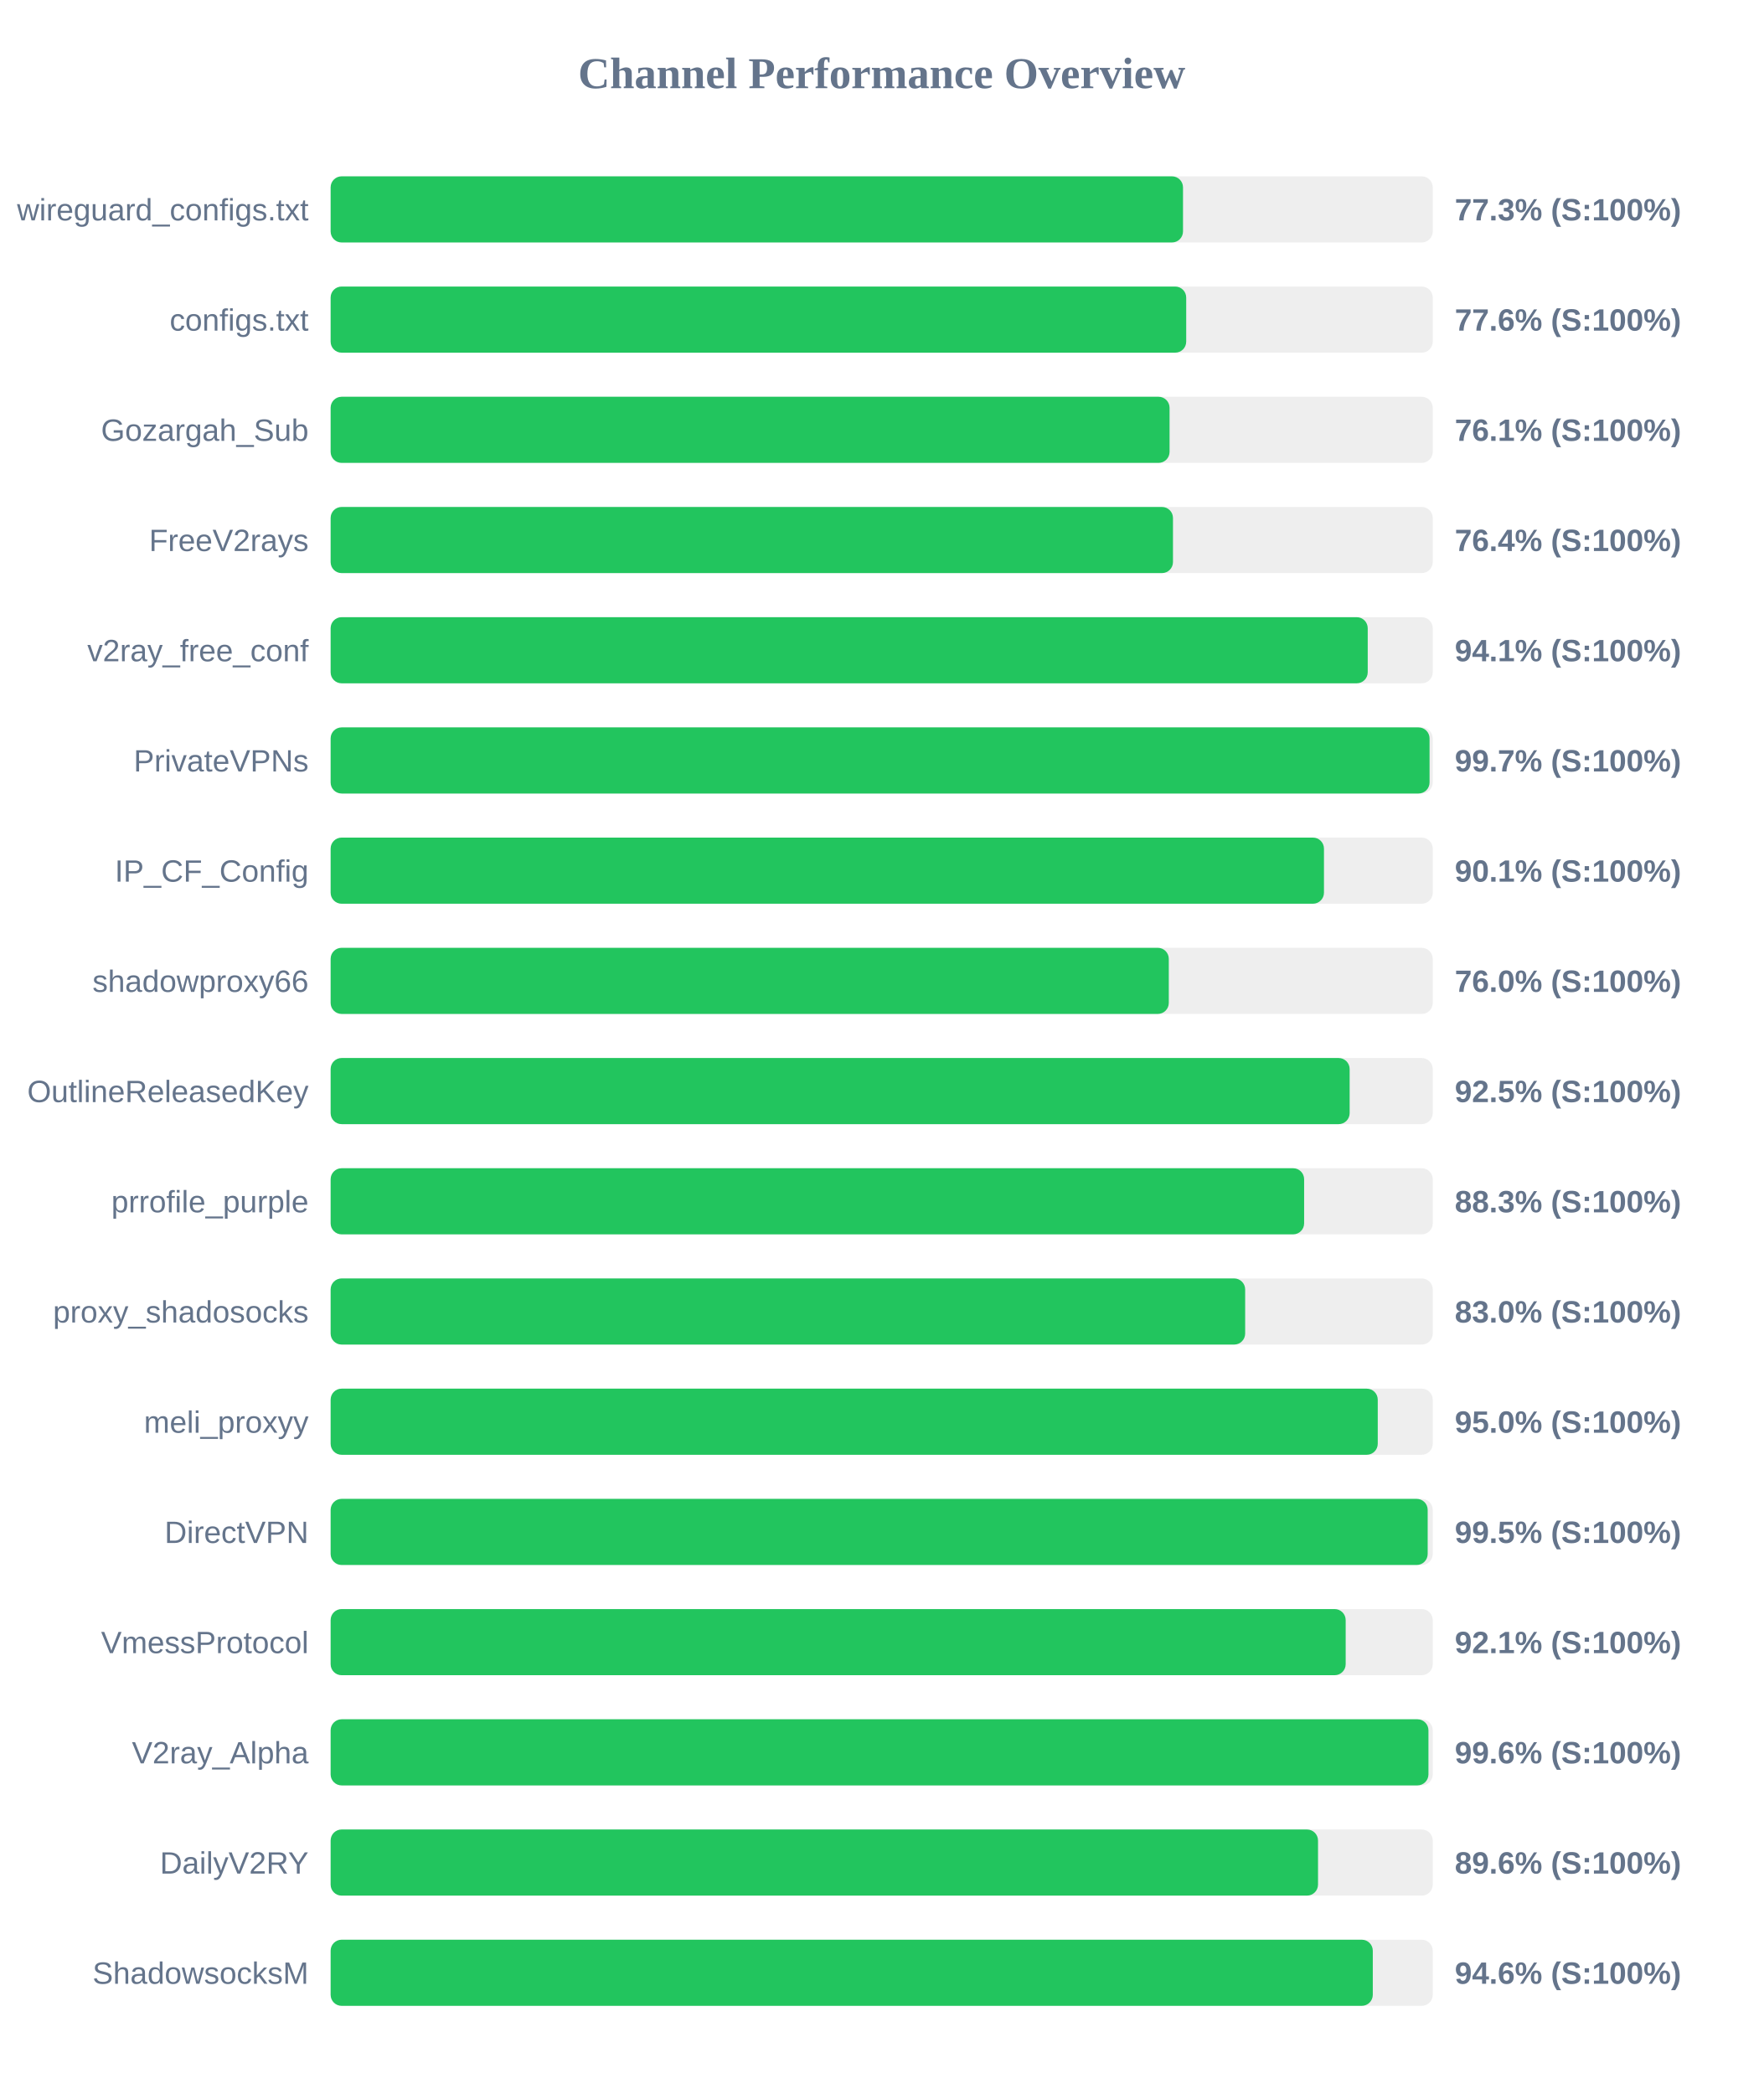
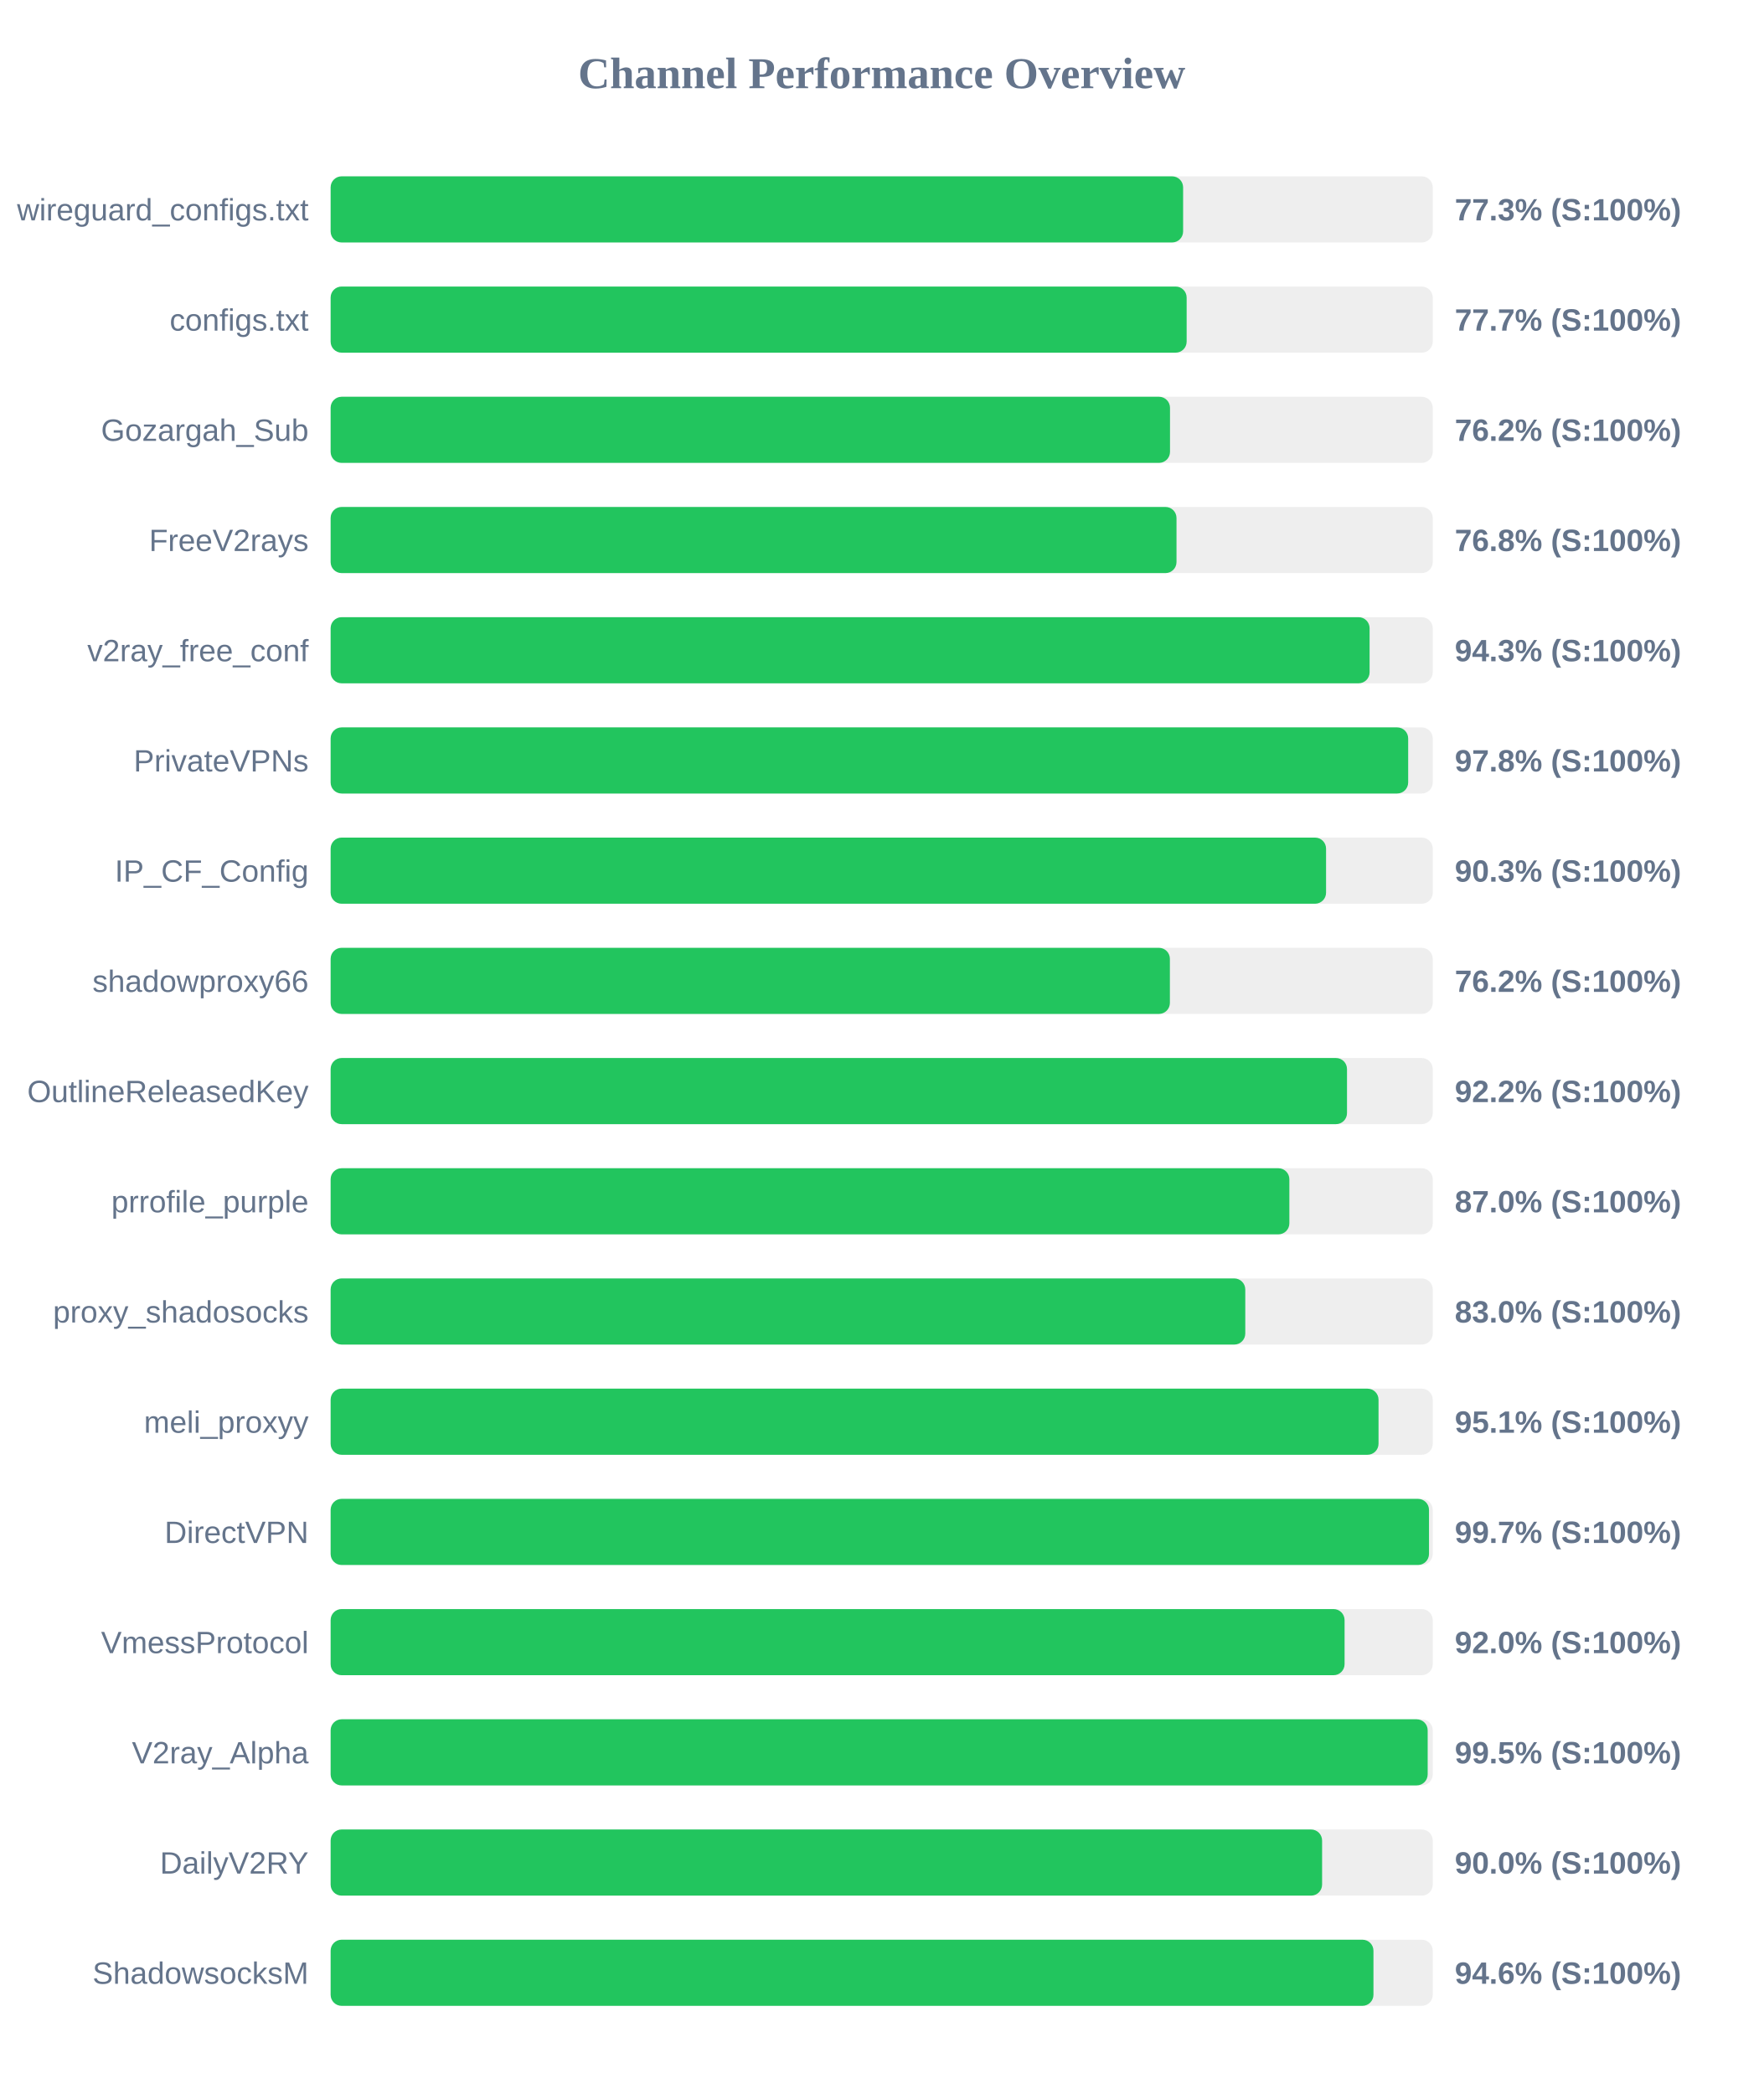
<svg xmlns="http://www.w3.org/2000/svg" width="800" height="950" version="1.1">
  <style>
        .row { font: 14px Arial; fill: #64748b; }
        .score { font: bold 14px Arial; fill: #64748b; }
    </style>
  <text x="400" y="40" text-anchor="middle" font-size="20px" font-weight="bold" fill="#64748b">Channel Performance Overview</text>
  <rect x="150" y="80" width="500" height="30" fill="#eee" rx="5" />
-   <rect x="150" y="80" width="386.7" height="30" fill="#22c55e" rx="5" />
+   <rect x="150" y="80" width="386.75" height="30" fill="#22c55e" rx="5" />
  <text x="140" y="100" text-anchor="end" class="row">wireguard_configs.txt</text>
  <text x="660" y="100" text-anchor="start" class="score">77.3% (S:100%)</text>
  <rect x="150" y="130" width="500" height="30" fill="#eee" rx="5" />
-   <rect x="150" y="130" width="388.15" height="30" fill="#22c55e" rx="5" />
+   <rect x="150" y="130" width="388.35" height="30" fill="#22c55e" rx="5" />
  <text x="140" y="150" text-anchor="end" class="row">configs.txt</text>
-   <text x="660" y="150" text-anchor="start" class="score">77.6% (S:100%)</text>
+   <text x="660" y="150" text-anchor="start" class="score">77.7% (S:100%)</text>
  <rect x="150" y="180" width="500" height="30" fill="#eee" rx="5" />
-   <rect x="150" y="180" width="380.6" height="30" fill="#22c55e" rx="5" />
+   <rect x="150" y="180" width="380.8" height="30" fill="#22c55e" rx="5" />
  <text x="140" y="200" text-anchor="end" class="row">Gozargah_Sub</text>
-   <text x="660" y="200" text-anchor="start" class="score">76.1% (S:100%)</text>
+   <text x="660" y="200" text-anchor="start" class="score">76.2% (S:100%)</text>
  <rect x="150" y="230" width="500" height="30" fill="#eee" rx="5" />
-   <rect x="150" y="230" width="382.15" height="30" fill="#22c55e" rx="5" />
+   <rect x="150" y="230" width="383.75" height="30" fill="#22c55e" rx="5" />
  <text x="140" y="250" text-anchor="end" class="row">FreeV2rays</text>
-   <text x="660" y="250" text-anchor="start" class="score">76.4% (S:100%)</text>
+   <text x="660" y="250" text-anchor="start" class="score">76.8% (S:100%)</text>
  <rect x="150" y="280" width="500" height="30" fill="#eee" rx="5" />
-   <rect x="150" y="280" width="470.5" height="30" fill="#22c55e" rx="5" />
+   <rect x="150" y="280" width="471.35" height="30" fill="#22c55e" rx="5" />
  <text x="140" y="300" text-anchor="end" class="row">v2ray_free_conf</text>
-   <text x="660" y="300" text-anchor="start" class="score">94.1% (S:100%)</text>
+   <text x="660" y="300" text-anchor="start" class="score">94.3% (S:100%)</text>
  <rect x="150" y="330" width="500" height="30" fill="#eee" rx="5" />
-   <rect x="150" y="330" width="498.55" height="30" fill="#22c55e" rx="5" />
+   <rect x="150" y="330" width="488.85" height="30" fill="#22c55e" rx="5" />
  <text x="140" y="350" text-anchor="end" class="row">PrivateVPNs</text>
-   <text x="660" y="350" text-anchor="start" class="score">99.7% (S:100%)</text>
+   <text x="660" y="350" text-anchor="start" class="score">97.8% (S:100%)</text>
  <rect x="150" y="380" width="500" height="30" fill="#eee" rx="5" />
-   <rect x="150" y="380" width="450.65" height="30" fill="#22c55e" rx="5" />
+   <rect x="150" y="380" width="451.6" height="30" fill="#22c55e" rx="5" />
  <text x="140" y="400" text-anchor="end" class="row">IP_CF_Config</text>
-   <text x="660" y="400" text-anchor="start" class="score">90.1% (S:100%)</text>
+   <text x="660" y="400" text-anchor="start" class="score">90.3% (S:100%)</text>
  <rect x="150" y="430" width="500" height="30" fill="#eee" rx="5" />
-   <rect x="150" y="430" width="380.25" height="30" fill="#22c55e" rx="5" />
+   <rect x="150" y="430" width="380.75" height="30" fill="#22c55e" rx="5" />
  <text x="140" y="450" text-anchor="end" class="row">shadowproxy66</text>
-   <text x="660" y="450" text-anchor="start" class="score">76.0% (S:100%)</text>
+   <text x="660" y="450" text-anchor="start" class="score">76.2% (S:100%)</text>
  <rect x="150" y="480" width="500" height="30" fill="#eee" rx="5" />
-   <rect x="150" y="480" width="462.3" height="30" fill="#22c55e" rx="5" />
+   <rect x="150" y="480" width="461.1" height="30" fill="#22c55e" rx="5" />
  <text x="140" y="500" text-anchor="end" class="row">OutlineReleasedKey</text>
-   <text x="660" y="500" text-anchor="start" class="score">92.5% (S:100%)</text>
+   <text x="660" y="500" text-anchor="start" class="score">92.2% (S:100%)</text>
  <rect x="150" y="530" width="500" height="30" fill="#eee" rx="5" />
-   <rect x="150" y="530" width="441.65" height="30" fill="#22c55e" rx="5" />
+   <rect x="150" y="530" width="434.95" height="30" fill="#22c55e" rx="5" />
  <text x="140" y="550" text-anchor="end" class="row">prrofile_purple</text>
-   <text x="660" y="550" text-anchor="start" class="score">88.3% (S:100%)</text>
+   <text x="660" y="550" text-anchor="start" class="score">87.0% (S:100%)</text>
  <rect x="150" y="580" width="500" height="30" fill="#eee" rx="5" />
-   <rect x="150" y="580" width="414.9" height="30" fill="#22c55e" rx="5" />
+   <rect x="150" y="580" width="414.95" height="30" fill="#22c55e" rx="5" />
  <text x="140" y="600" text-anchor="end" class="row">proxy_shadosocks</text>
  <text x="660" y="600" text-anchor="start" class="score">83.0% (S:100%)</text>
  <rect x="150" y="630" width="500" height="30" fill="#eee" rx="5" />
-   <rect x="150" y="630" width="475.05" height="30" fill="#22c55e" rx="5" />
+   <rect x="150" y="630" width="475.4" height="30" fill="#22c55e" rx="5" />
  <text x="140" y="650" text-anchor="end" class="row">meli_proxyy</text>
-   <text x="660" y="650" text-anchor="start" class="score">95.0% (S:100%)</text>
+   <text x="660" y="650" text-anchor="start" class="score">95.1% (S:100%)</text>
  <rect x="150" y="680" width="500" height="30" fill="#eee" rx="5" />
-   <rect x="150" y="680" width="497.7" height="30" fill="#22c55e" rx="5" />
+   <rect x="150" y="680" width="498.3" height="30" fill="#22c55e" rx="5" />
  <text x="140" y="700" text-anchor="end" class="row">DirectVPN</text>
-   <text x="660" y="700" text-anchor="start" class="score">99.5% (S:100%)</text>
+   <text x="660" y="700" text-anchor="start" class="score">99.7% (S:100%)</text>
  <rect x="150" y="730" width="500" height="30" fill="#eee" rx="5" />
-   <rect x="150" y="730" width="460.5" height="30" fill="#22c55e" rx="5" />
+   <rect x="150" y="730" width="460.0" height="30" fill="#22c55e" rx="5" />
  <text x="140" y="750" text-anchor="end" class="row">VmessProtocol</text>
-   <text x="660" y="750" text-anchor="start" class="score">92.1% (S:100%)</text>
+   <text x="660" y="750" text-anchor="start" class="score">92.0% (S:100%)</text>
  <rect x="150" y="780" width="500" height="30" fill="#eee" rx="5" />
-   <rect x="150" y="780" width="498.05" height="30" fill="#22c55e" rx="5" />
+   <rect x="150" y="780" width="497.7" height="30" fill="#22c55e" rx="5" />
  <text x="140" y="800" text-anchor="end" class="row">V2ray_Alpha</text>
-   <text x="660" y="800" text-anchor="start" class="score">99.6% (S:100%)</text>
+   <text x="660" y="800" text-anchor="start" class="score">99.5% (S:100%)</text>
  <rect x="150" y="830" width="500" height="30" fill="#eee" rx="5" />
-   <rect x="150" y="830" width="447.95" height="30" fill="#22c55e" rx="5" />
+   <rect x="150" y="830" width="449.8" height="30" fill="#22c55e" rx="5" />
  <text x="140" y="850" text-anchor="end" class="row">DailyV2RY</text>
-   <text x="660" y="850" text-anchor="start" class="score">89.6% (S:100%)</text>
+   <text x="660" y="850" text-anchor="start" class="score">90.0% (S:100%)</text>
  <rect x="150" y="880" width="500" height="30" fill="#eee" rx="5" />
-   <rect x="150" y="880" width="472.8" height="30" fill="#22c55e" rx="5" />
+   <rect x="150" y="880" width="473.1" height="30" fill="#22c55e" rx="5" />
  <text x="140" y="900" text-anchor="end" class="row">ShadowsocksM</text>
  <text x="660" y="900" text-anchor="start" class="score">94.6% (S:100%)</text>
</svg>
